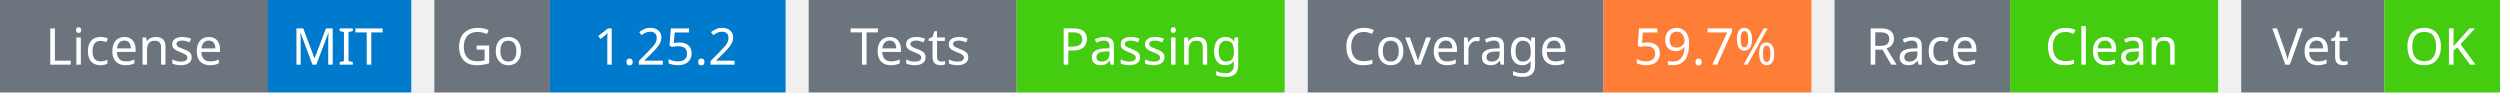
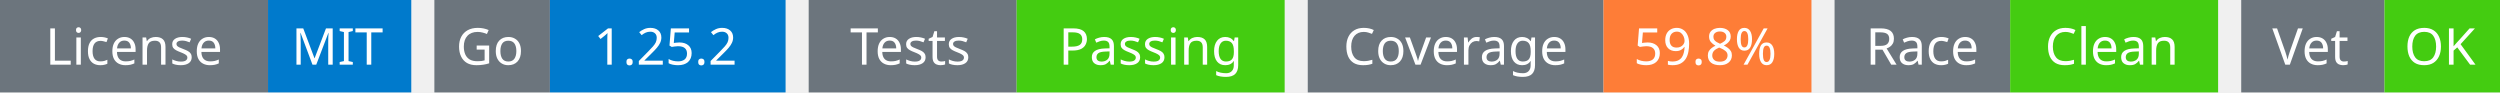
<svg xmlns="http://www.w3.org/2000/svg" width="541" height="20" viewBox="0 0 541 20">
  <g transform="translate(0, 0)">
    <rect x="0" y="0" width="58" height="20" fill="#6c757d" />
    <rect x="58" y="0" width="31" height="20" fill="#007acc" />
    <text x="29" y="14" text-anchor="middle" font-family="sans-serif" font-size="11" fill="white">License</text>
    <text x="73" y="14" text-anchor="middle" font-family="sans-serif" font-size="11" fill="white">MIT</text>
  </g>
  <g transform="translate(94, 0)">
    <rect x="0" y="0" width="25" height="20" fill="#6c757d" />
    <rect x="25" y="0" width="51" height="20" fill="#007acc" />
    <text x="12" y="14" text-anchor="middle" font-family="sans-serif" font-size="11" fill="white">Go</text>
    <text x="50" y="14" text-anchor="middle" font-family="sans-serif" font-size="11" fill="white">1.25.2</text>
  </g>
  <g transform="translate(175, 0)">
    <rect x="0" y="0" width="45" height="20" fill="#6c757d" />
    <rect x="45" y="0" width="58" height="20" fill="#4c1" />
    <text x="22" y="14" text-anchor="middle" font-family="sans-serif" font-size="11" fill="white">Tests</text>
    <text x="74" y="14" text-anchor="middle" font-family="sans-serif" font-size="11" fill="white">Passing</text>
  </g>
  <g transform="translate(283, 0)">
    <rect x="0" y="0" width="64" height="20" fill="#6c757d" />
    <rect x="64" y="0" width="45" height="20" fill="#fe7d37" />
    <text x="32" y="14" text-anchor="middle" font-family="sans-serif" font-size="11" fill="white">Coverage</text>
-     <text x="86" y="14" text-anchor="middle" font-family="sans-serif" font-size="11" fill="white">59.7%</text>
+     <text x="86" y="14" text-anchor="middle" font-family="sans-serif" font-size="11" fill="white">59.8%</text>
  </g>
  <g transform="translate(397, 0)">
    <rect x="0" y="0" width="38" height="20" fill="#6c757d" />
    <rect x="38" y="0" width="45" height="20" fill="#4c1" />
    <text x="19" y="14" text-anchor="middle" font-family="sans-serif" font-size="11" fill="white">Race</text>
    <text x="60" y="14" text-anchor="middle" font-family="sans-serif" font-size="11" fill="white">Clean</text>
  </g>
  <g transform="translate(485, 0)">
    <rect x="0" y="0" width="31" height="20" fill="#6c757d" />
    <rect x="31" y="0" width="25" height="20" fill="#4c1" />
    <text x="15" y="14" text-anchor="middle" font-family="sans-serif" font-size="11" fill="white">Vet</text>
    <text x="43" y="14" text-anchor="middle" font-family="sans-serif" font-size="11" fill="white">OK</text>
  </g>
</svg>
